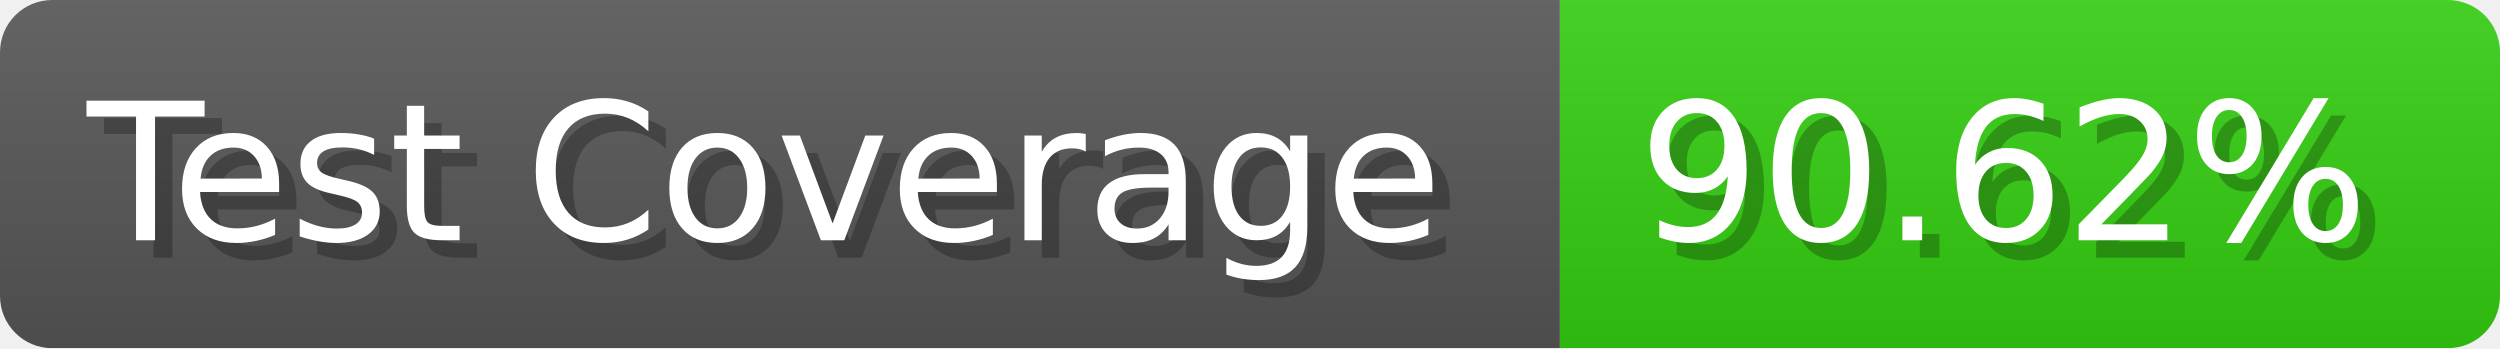
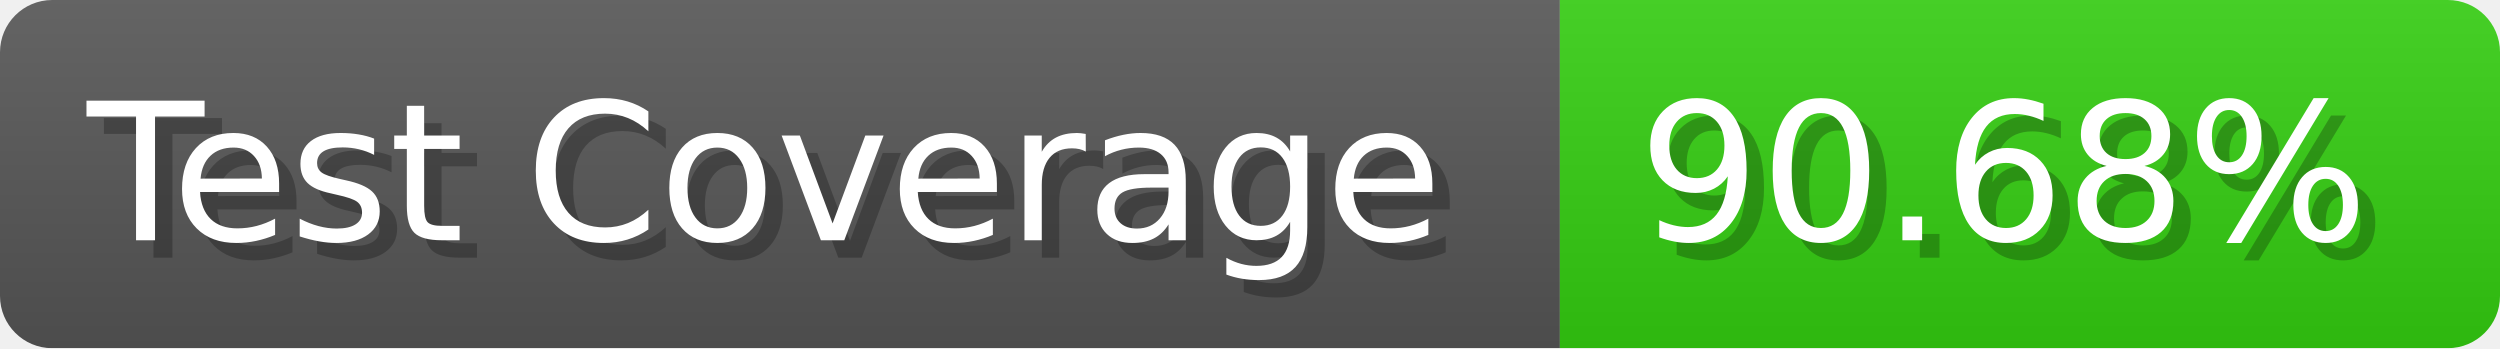
- <svg xmlns="http://www.w3.org/2000/svg" width="143.6" height="20" viewBox="0 0 1436 200" role="img" aria-label="Test Coverage: 90.62%">
+ <svg xmlns="http://www.w3.org/2000/svg" width="143.6" height="20" viewBox="0 0 1436 200" role="img" aria-label="Test Coverage: 90.68%">
  <linearGradient id="a" x2="0" y2="100%">
    <stop offset="0" stop-opacity=".1" stop-color="#EEE" />
    <stop offset="1" stop-opacity=".1" />
  </linearGradient>
  <mask id="m">
    <rect width="1436" height="200" rx="30" fill="#FFF" />
  </mask>
  <g mask="url(#m)">
    <rect width="896" height="200" fill="#555" />
    <rect width="540" height="200" fill="#3C1" x="896" />
    <rect width="1436" height="200" fill="url(#a)" />
  </g>
  <g aria-hidden="true" fill="#fff" text-anchor="start" font-family="Verdana,DejaVu Sans,sans-serif" font-size="110">
    <text x="60" y="148" textLength="796" fill="#000" opacity="0.25">Test Coverage</text>
    <text x="50" y="138" textLength="796">Test Coverage</text>
-     <text x="951" y="148" textLength="440" fill="#000" opacity="0.25">90.62%</text>
-     <text x="941" y="138" textLength="440">90.62%</text>
+     <text x="951" y="148" textLength="440" fill="#000" opacity="0.25">90.68%</text>
+     <text x="941" y="138" textLength="440">90.68%</text>
  </g>
</svg>
